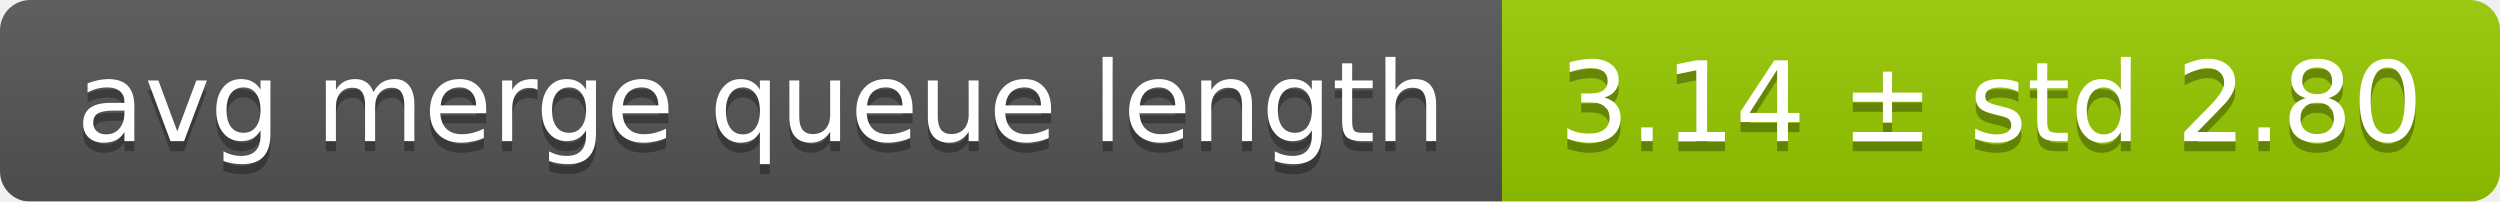
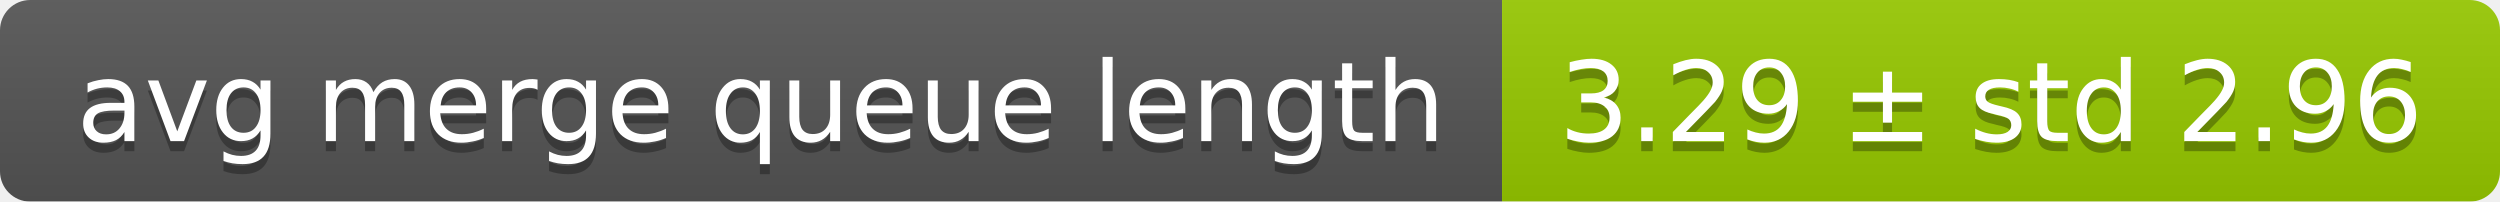
<svg xmlns="http://www.w3.org/2000/svg" width="248" height="20">
  <linearGradient id="smooth" x2="0" y2="100%">
    <stop offset="0" stop-color="#bbb" stop-opacity=".1" />
    <stop offset="1" stop-opacity=".1" />
  </linearGradient>
  <mask id="round">
    <rect width="248" height="20" rx="3" fill="#fff" />
  </mask>
  <g mask="url(#round)">
    <rect width="149" height="20" fill="#555" />
    <rect x="149" width="99" height="20" fill="#97ca00" />
    <rect width="248" height="20" fill="url(#smooth)" />
  </g>
  <g fill="#fff" text-anchor="middle" font-family="DejaVu Sans,Verdana,Geneva,sans-serif" font-size="11">
    <text x="75.5" y="15" fill="#010101" fill-opacity=".3">avg merge queue length</text>
    <text x="75.5" y="14">avg merge queue length</text>
-     <text x="197.5" y="15" fill="#010101" fill-opacity=".3">3.14 ± std 2.80</text>
-     <text x="197.5" y="14">3.14 ± std 2.80</text>
+     <text x="197.5" y="15" fill="#010101" fill-opacity=".3">3.29 ± std 2.96</text>
+     <text x="197.5" y="14">3.29 ± std 2.96</text>
  </g>
</svg>
